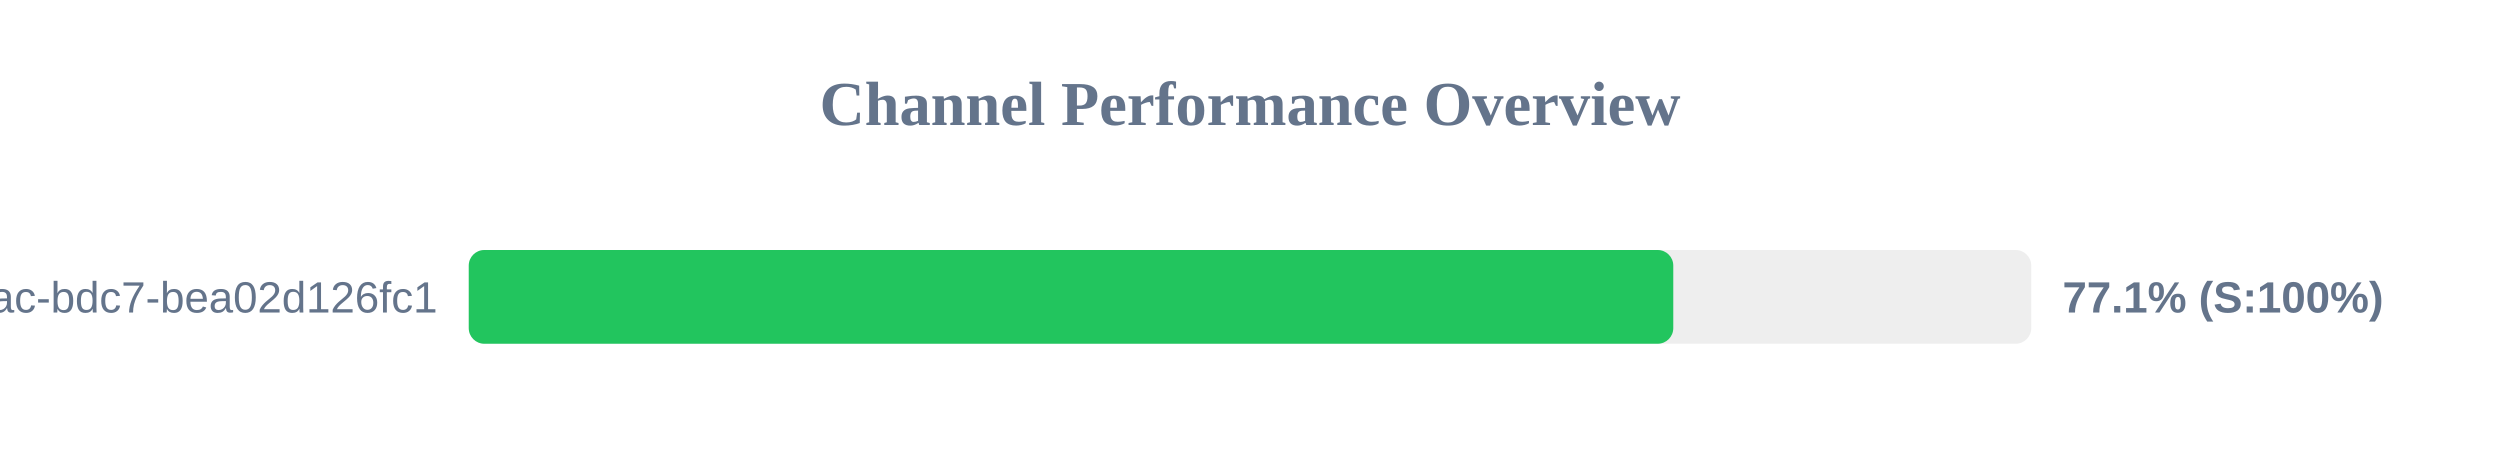
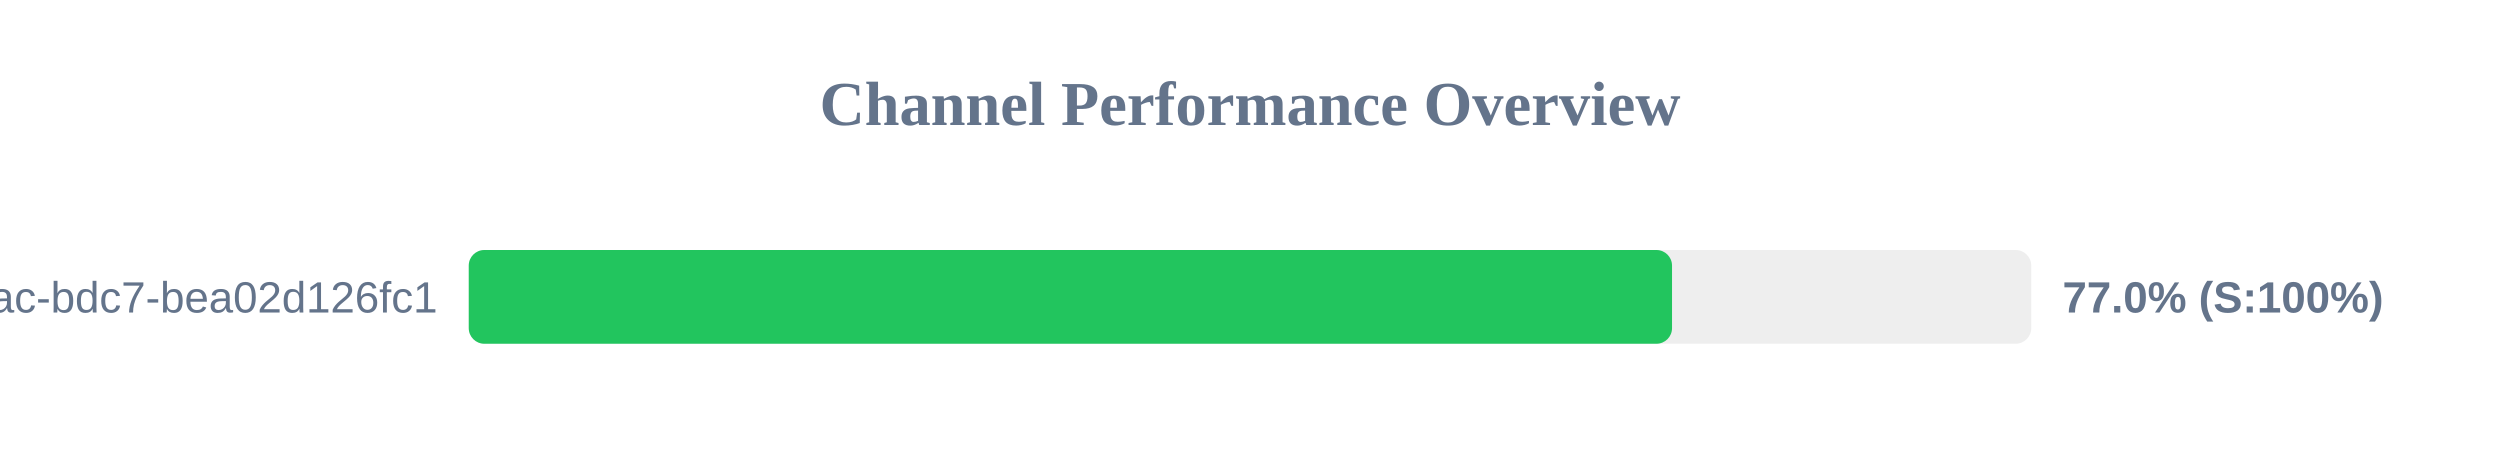
<svg xmlns="http://www.w3.org/2000/svg" width="800" height="150" version="1.1">
  <style>
        .row { font: 14px Arial; fill: #64748b; }
        .score { font: bold 14px Arial; fill: #64748b; }
    </style>
  <text x="400" y="40" text-anchor="middle" font-size="20px" font-weight="bold" fill="#64748b">Channel Performance Overview</text>
  <rect x="150" y="80" width="500" height="30" fill="#eee" rx="5" />
-   <rect x="150" y="80" width="385.45" height="30" fill="#22c55e" rx="5" />
+   <rect x="150" y="80" width="385.05" height="30" fill="#22c55e" rx="5" />
  <text x="140" y="100" text-anchor="end" class="row">?uuid=e31ad3e6-e341-42ac-bdc7-bea02d126fc1</text>
-   <text x="660" y="100" text-anchor="start" class="score">77.1% (S:100%)</text>
+   <text x="660" y="100" text-anchor="start" class="score">77.0% (S:100%)</text>
</svg>
